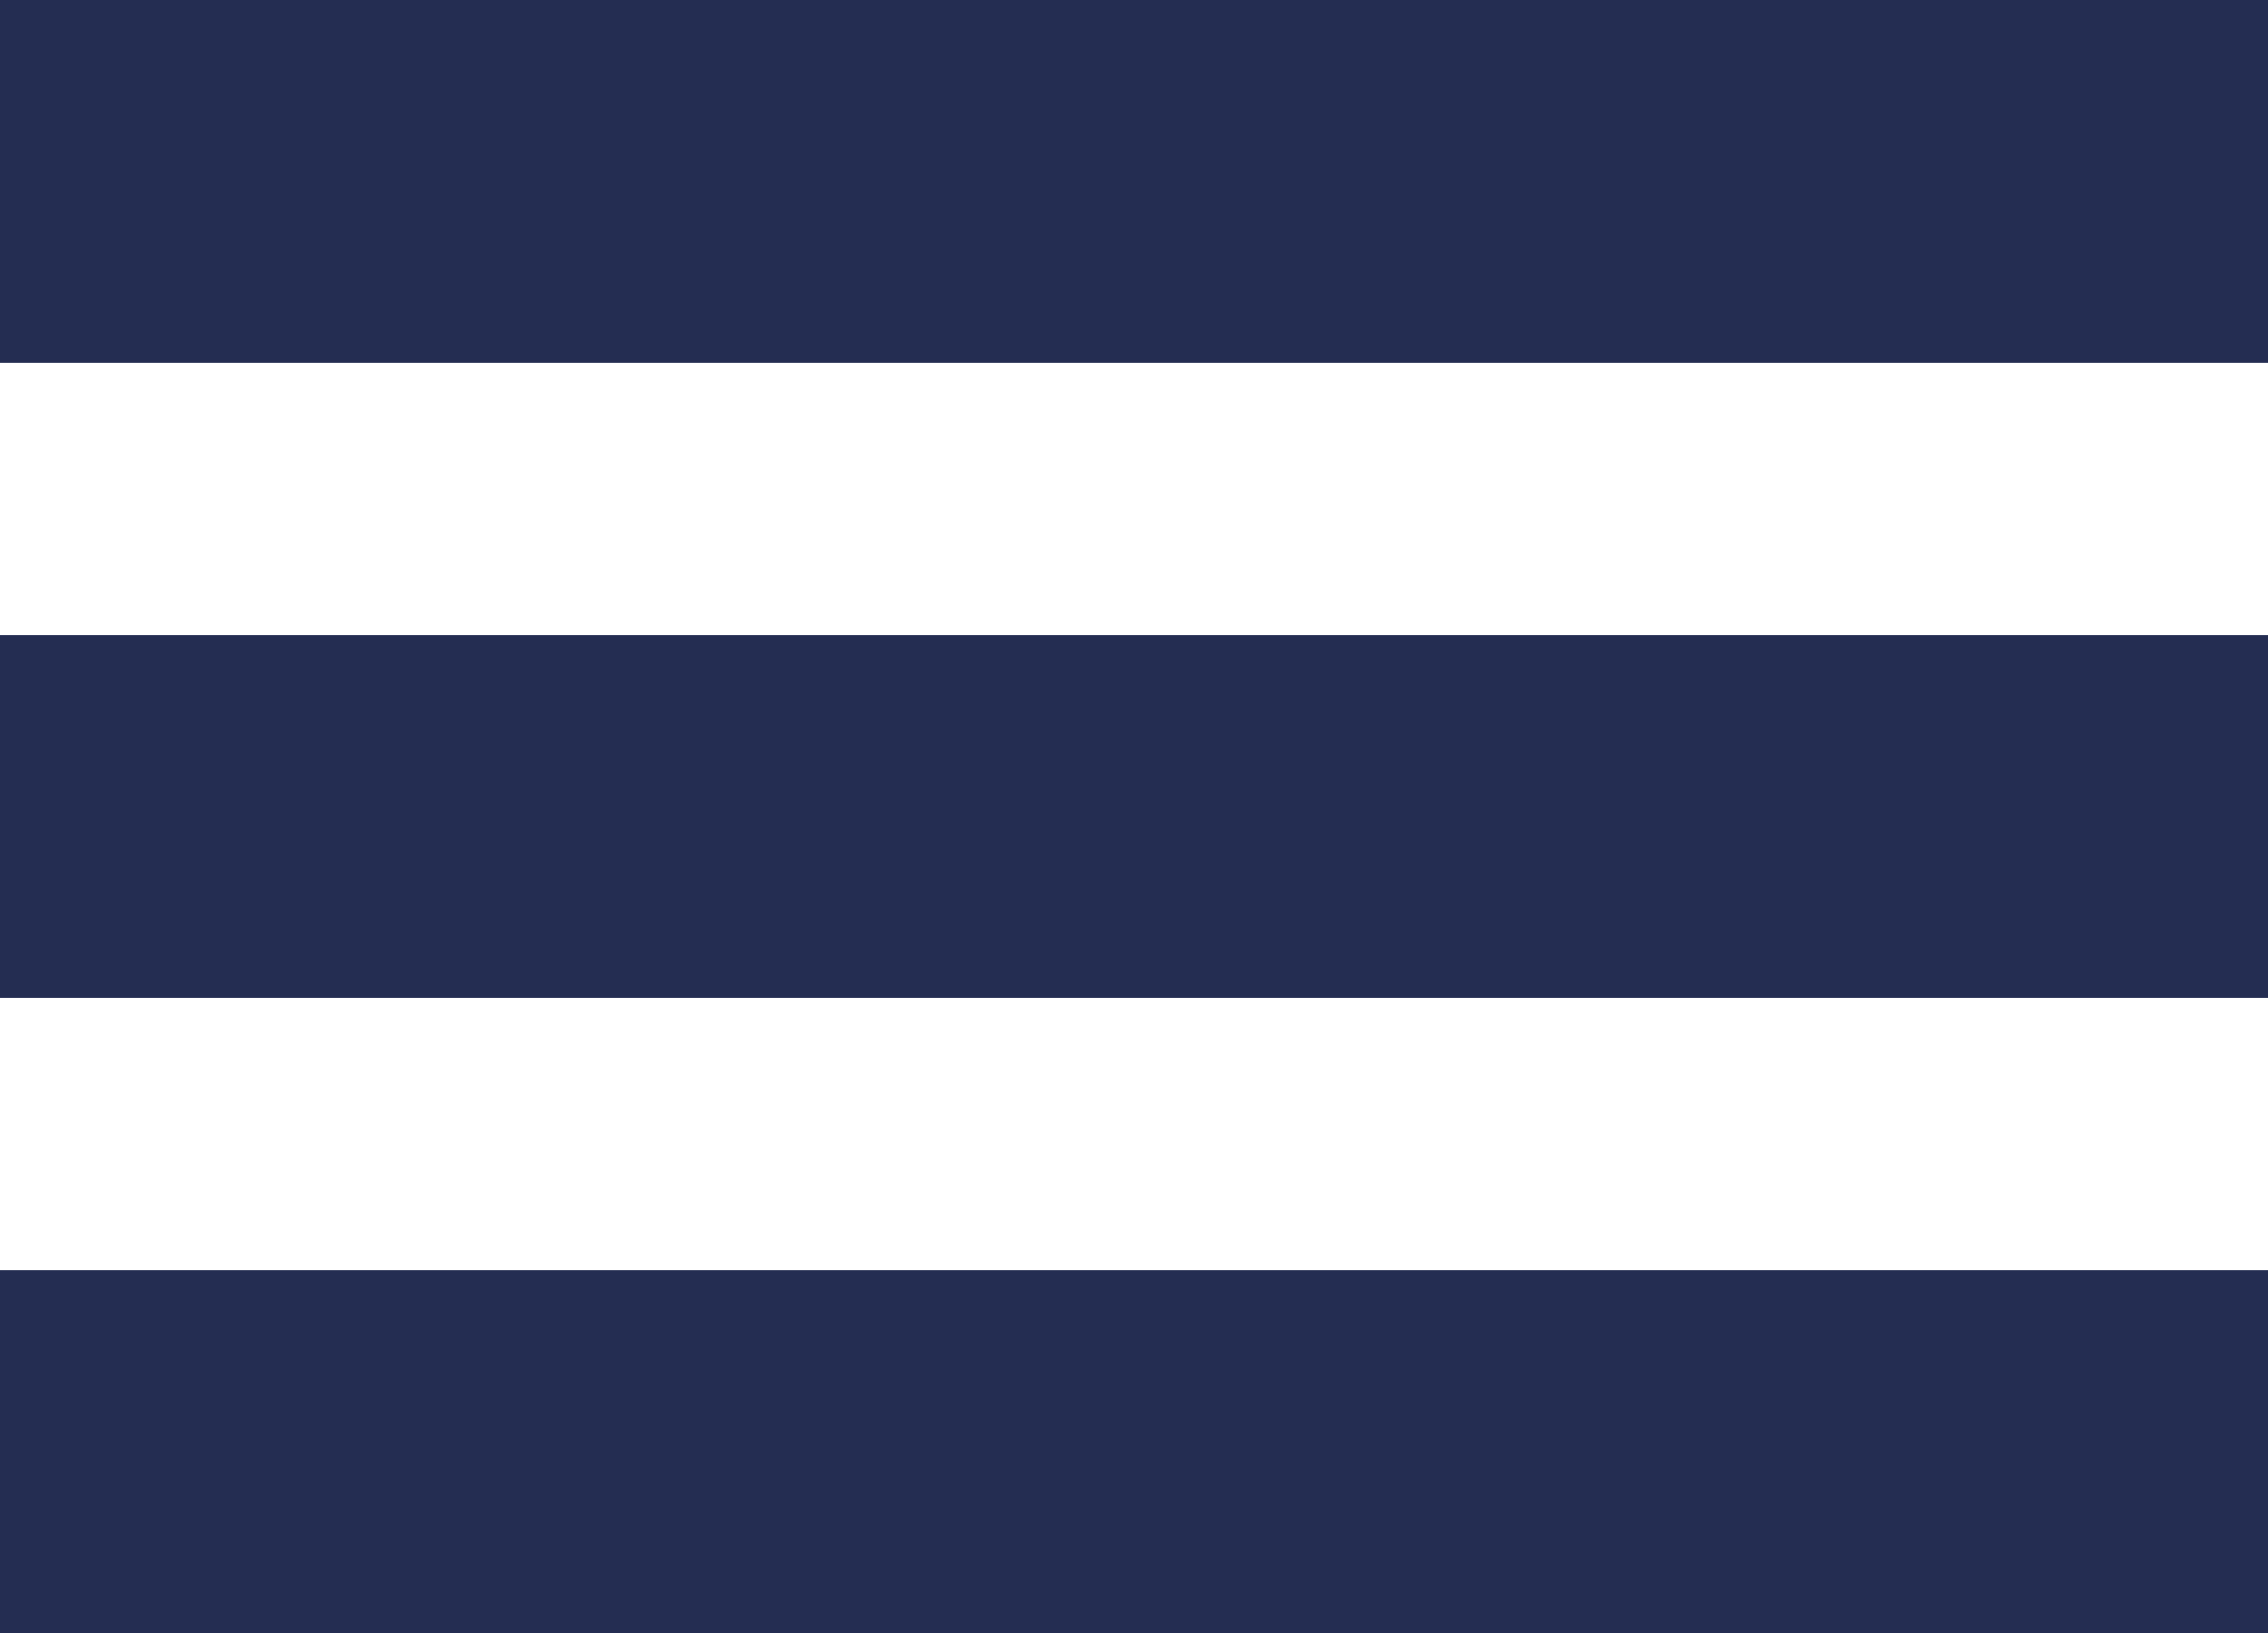
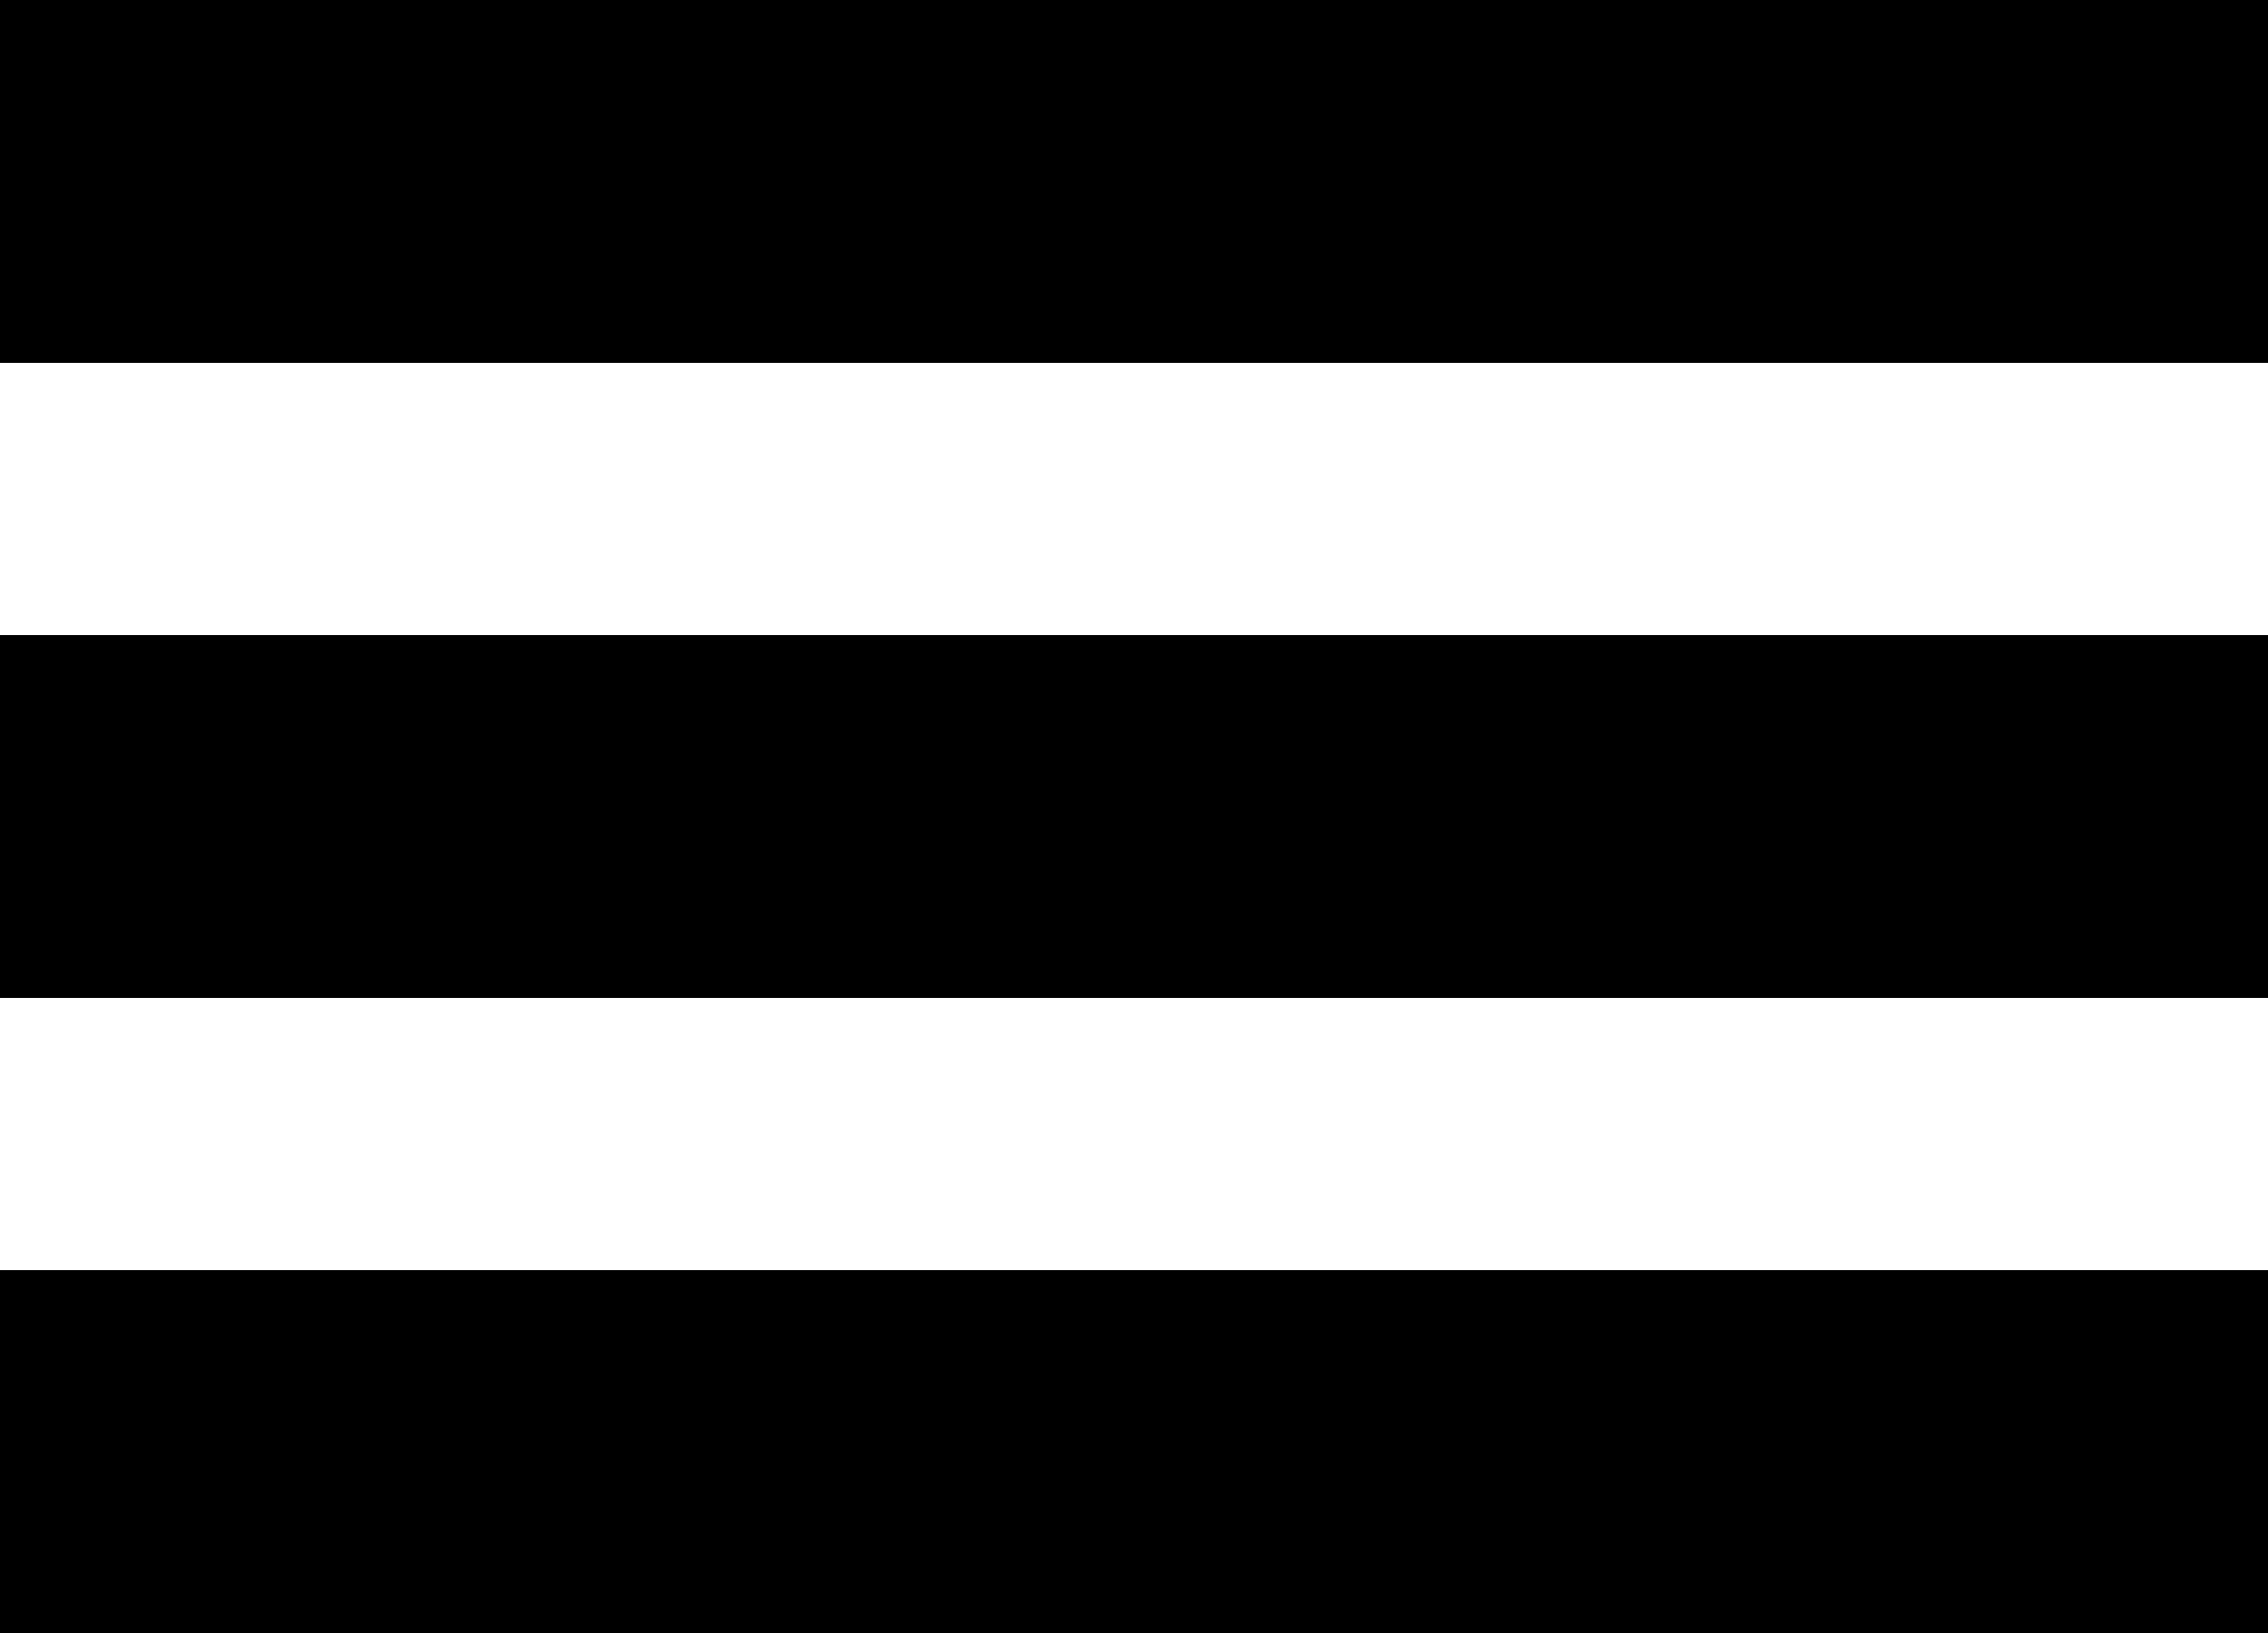
<svg xmlns="http://www.w3.org/2000/svg" width="25" height="18">
-   <g fill="#242D52" fill-rule="evenodd">
-     <path d="M0 0h25v4H0zM0 7h25v4H0zM0 14h25v4H0z" />
+   <g fill="currentColor" fill-rule="evenodd">
+     <path fill="currentColor" d="M0 0h25v4H0zM0 7h25v4H0zM0 14h25v4H0z" />
  </g>
</svg>
